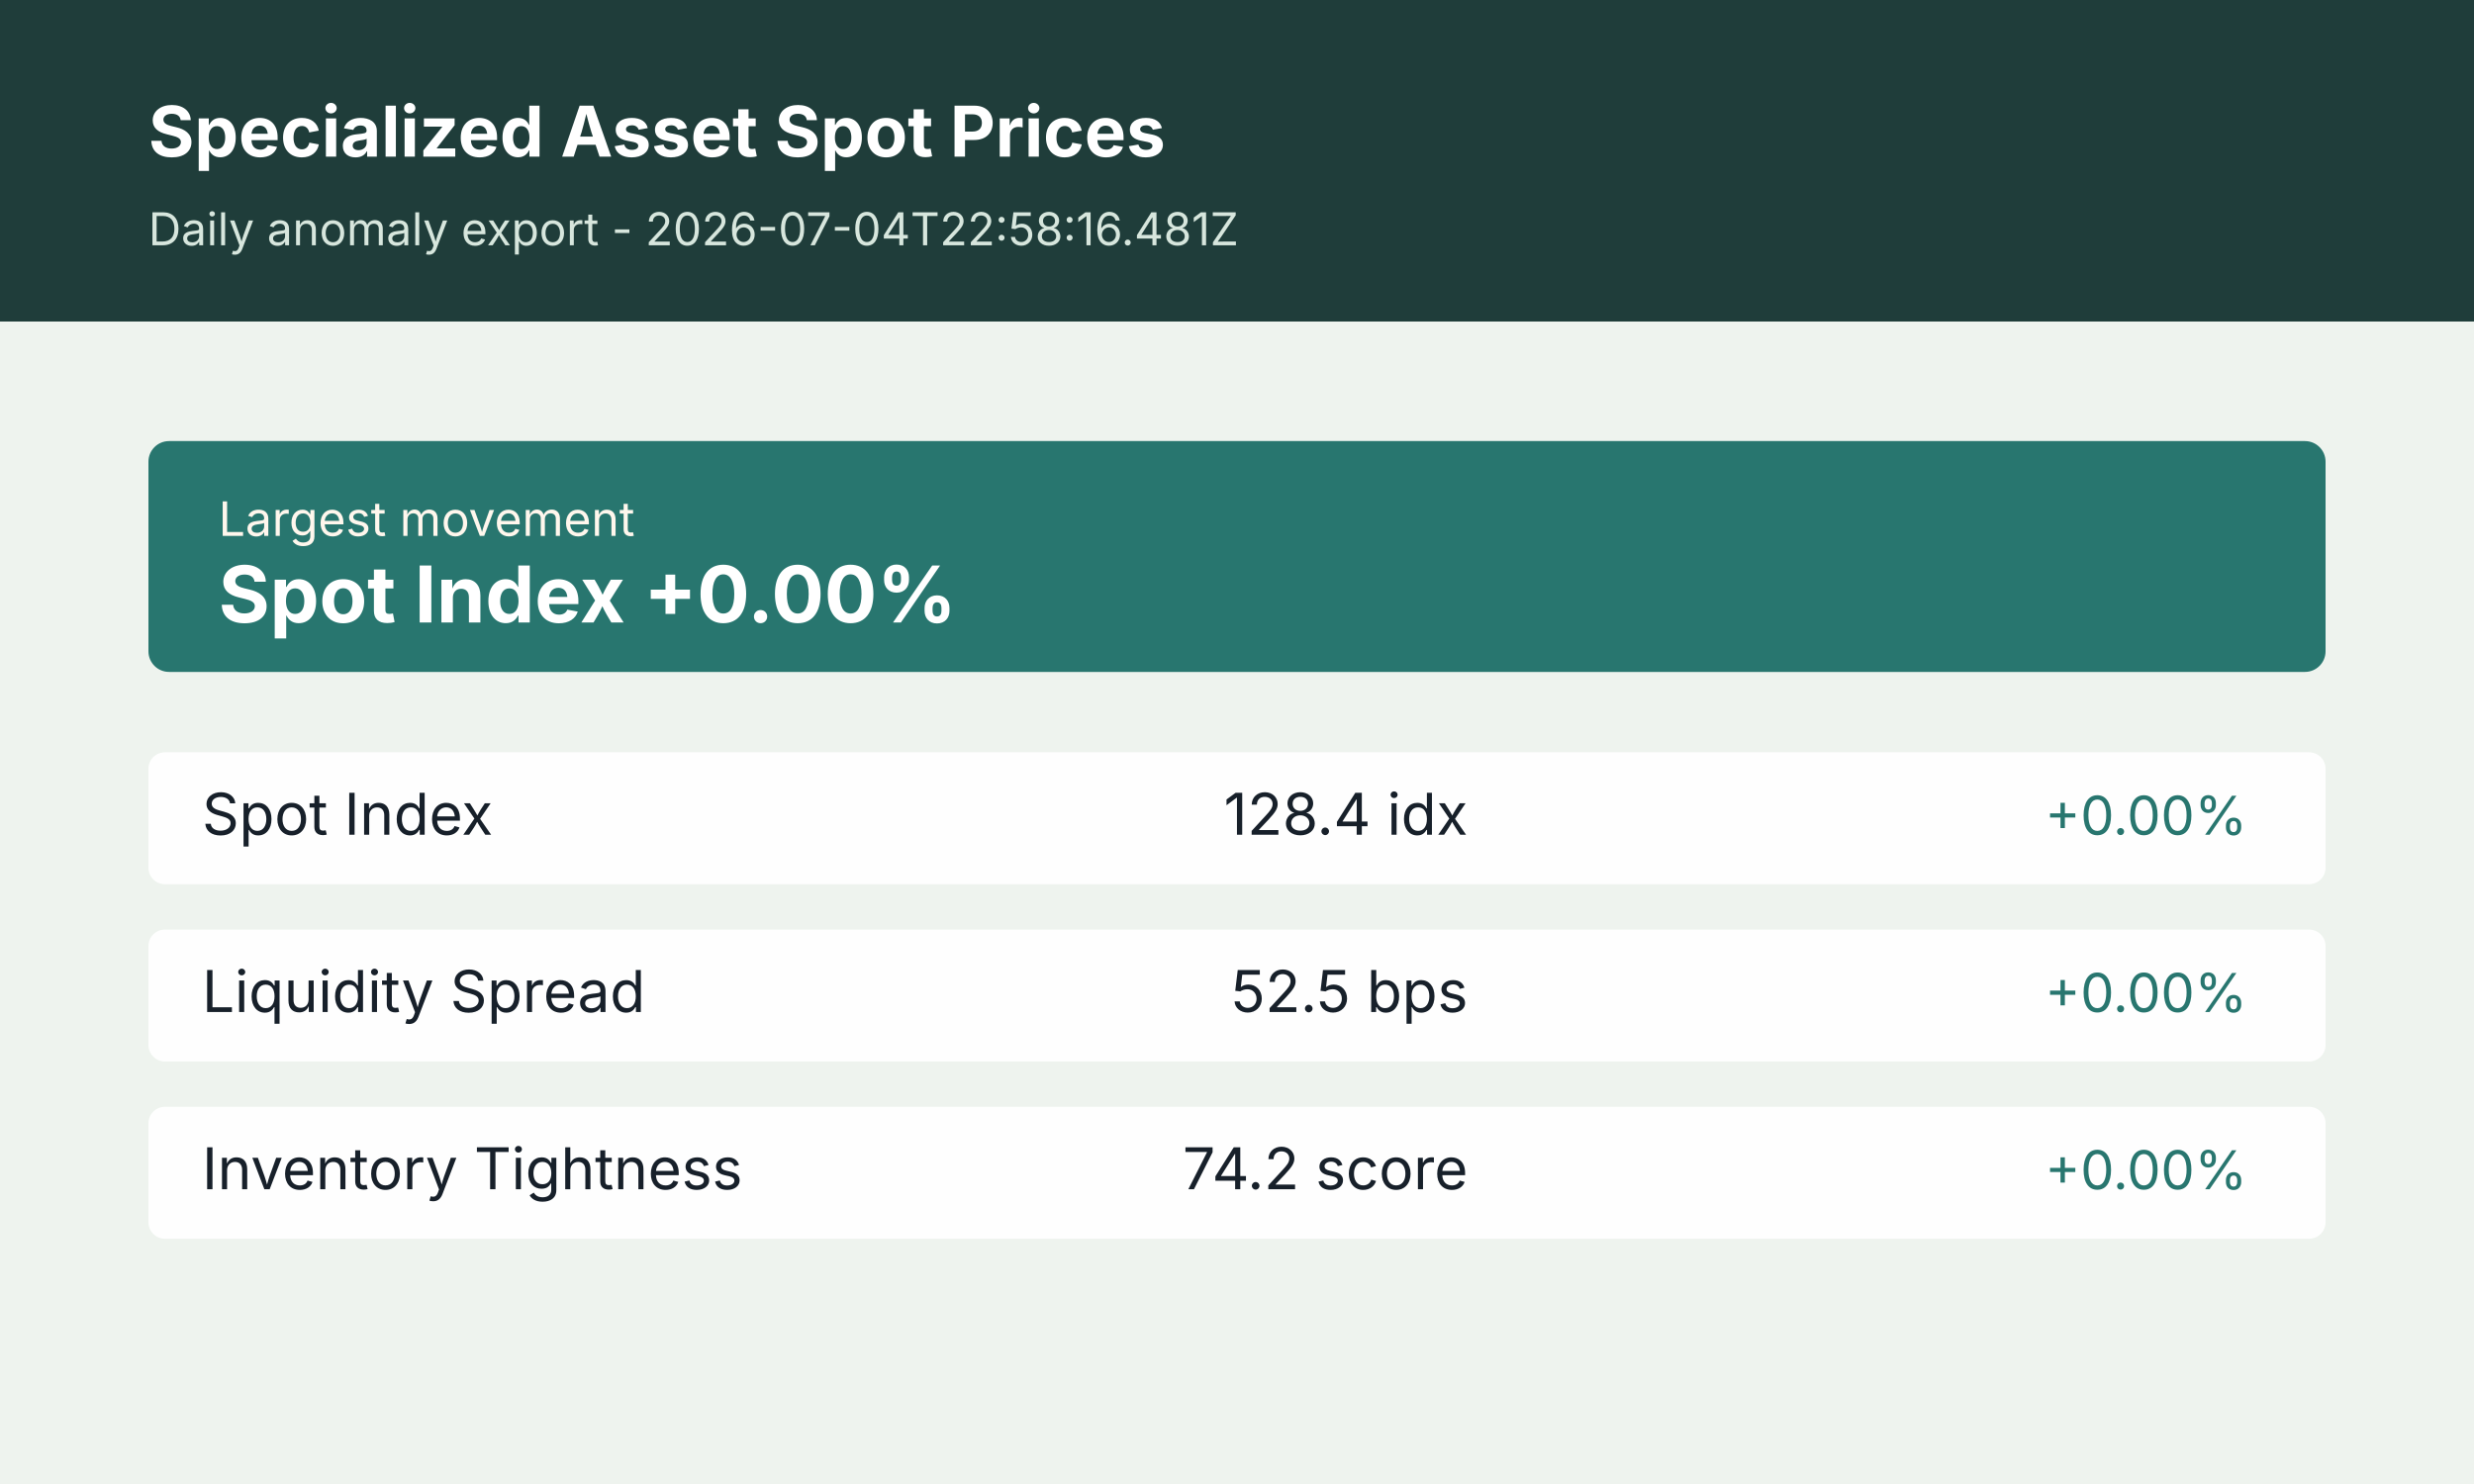
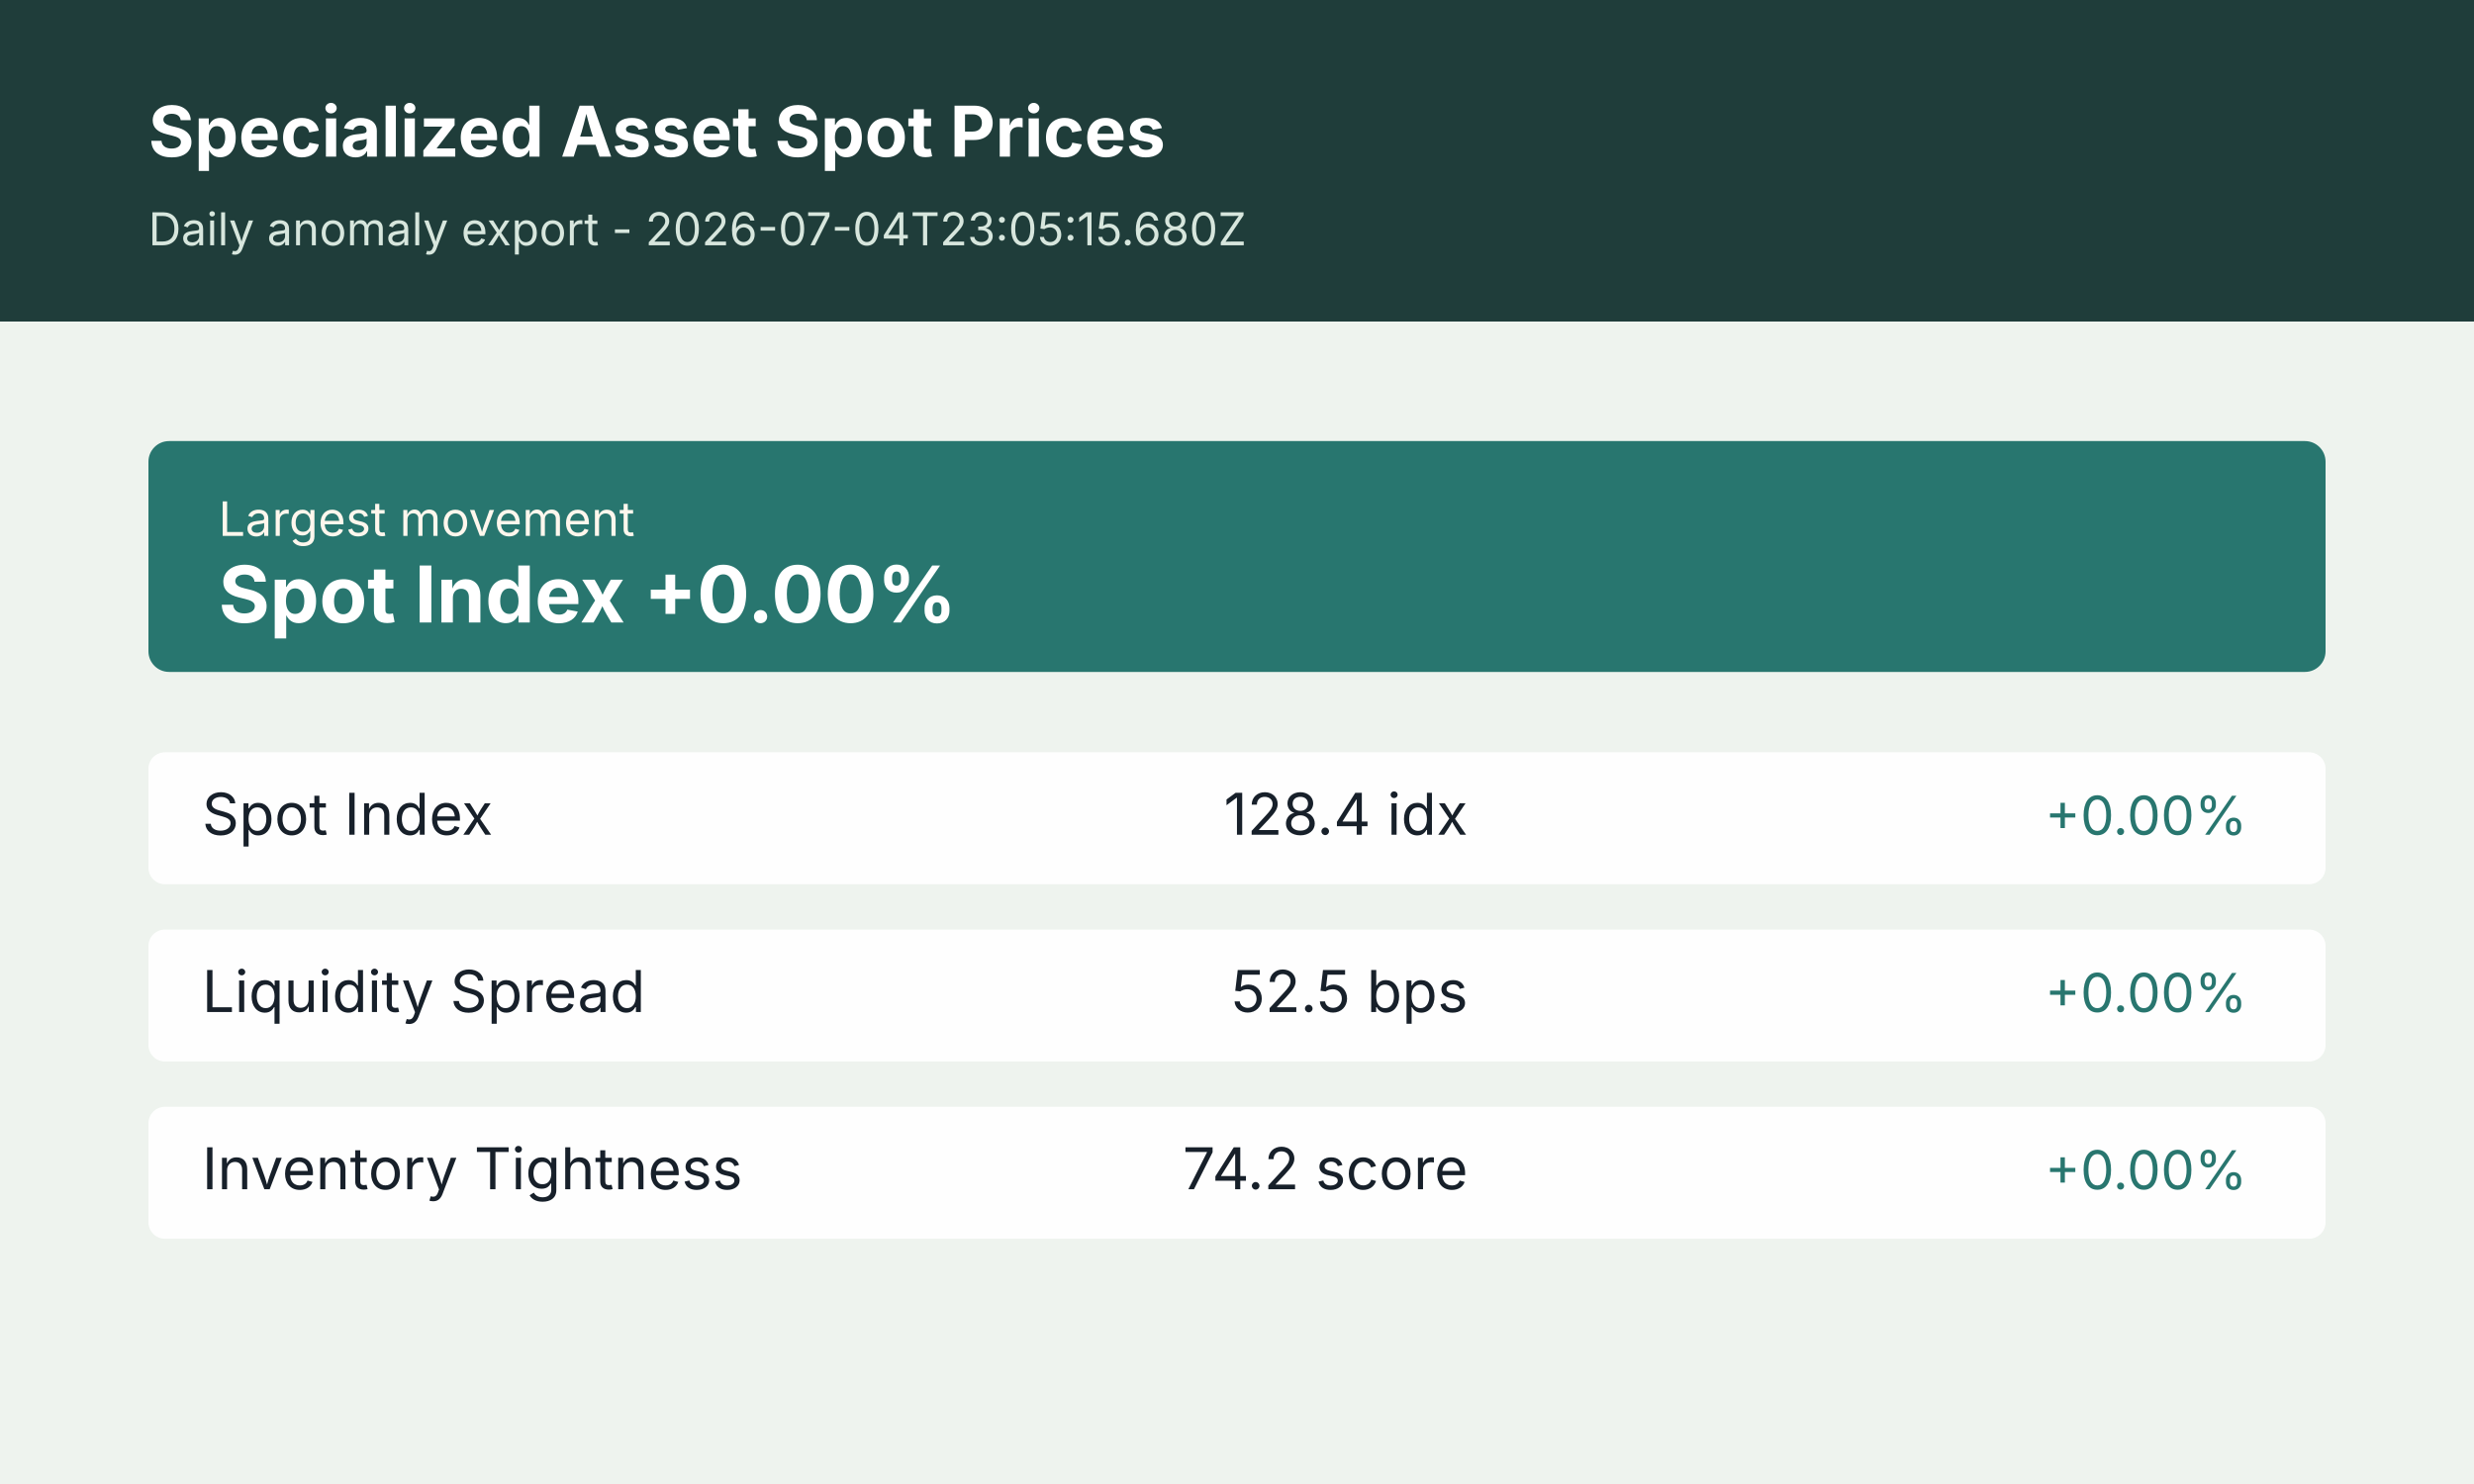
<svg xmlns="http://www.w3.org/2000/svg" width="1200" height="720" viewBox="0 0 1200 720" role="img" aria-label="Specialized Asset Spot Prices anomaly summary">
  <rect width="1200" height="720" fill="#f4f7f2" />
  <rect x="0" y="0" width="1200" height="156" fill="#1f3d3a" />
  <rect x="0" y="156" width="1200" height="564" fill="#eef3ee" />
  <text x="72" y="76" font-size="34" font-weight="700" font-family="Inter, Arial, sans-serif" fill="#ffffff">Specialized Asset Spot Prices</text>
-   <text x="72" y="119" font-size="22" font-family="Inter, Arial, sans-serif" fill="#d7e6dd">Daily anomaly export - 2026-07-04T22:58:16.481Z</text>
+   <text x="72" y="119" font-size="22" font-family="Inter, Arial, sans-serif" fill="#d7e6dd">Daily anomaly export - 2026-07-04T23:05:15.680Z</text>
  <g transform="translate(72 214)">
    <rect width="1056" height="112" rx="10" fill="#28766f" />
    <text x="34" y="46" font-size="23" font-family="Inter, Arial, sans-serif" fill="#fff7ed">Largest movement</text>
    <text x="34" y="88" font-size="38" font-weight="700" font-family="Inter, Arial, sans-serif" fill="#ffffff">Spot Index +0.00%</text>
  </g>
  <g transform="translate(72 365)">
    <rect width="1056" height="64" rx="8" fill="#ffffff" opacity="0.94" />
    <text x="26" y="40" font-size="28" font-family="Inter, Arial, sans-serif" fill="#17202a">Spot Index</text>
    <text x="640" y="40" font-size="28" font-family="Inter, Arial, sans-serif" fill="#17202a" text-anchor="end">128.4 idx</text>
    <text x="1018" y="40" font-size="26" font-family="Inter, Arial, sans-serif" fill="#28766f" text-anchor="end">+0.00%</text>
  </g>
  <g transform="translate(72 451)">
    <rect width="1056" height="64" rx="8" fill="#ffffff" opacity="0.94" />
    <text x="26" y="40" font-size="28" font-family="Inter, Arial, sans-serif" fill="#17202a">Liquidity Spread</text>
    <text x="640" y="40" font-size="28" font-family="Inter, Arial, sans-serif" fill="#17202a" text-anchor="end">52.5 bps</text>
    <text x="1018" y="40" font-size="26" font-family="Inter, Arial, sans-serif" fill="#28766f" text-anchor="end">+0.00%</text>
  </g>
  <g transform="translate(72 537)">
    <rect width="1056" height="64" rx="8" fill="#ffffff" opacity="0.94" />
    <text x="26" y="40" font-size="28" font-family="Inter, Arial, sans-serif" fill="#17202a">Inventory Tightness</text>
    <text x="640" y="40" font-size="28" font-family="Inter, Arial, sans-serif" fill="#17202a" text-anchor="end">74.2 score</text>
    <text x="1018" y="40" font-size="26" font-family="Inter, Arial, sans-serif" fill="#28766f" text-anchor="end">+0.00%</text>
  </g>
</svg>
